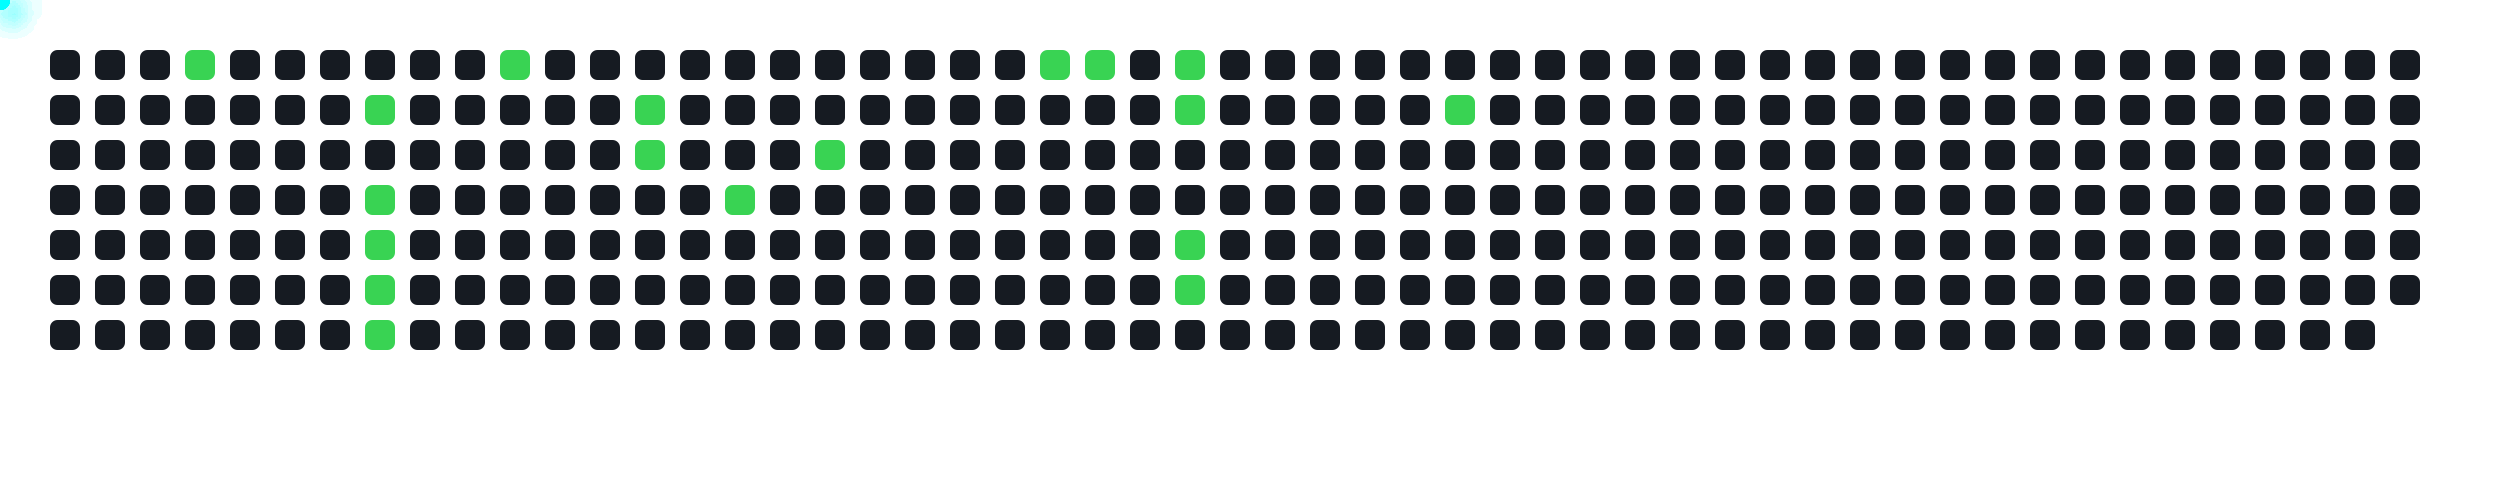
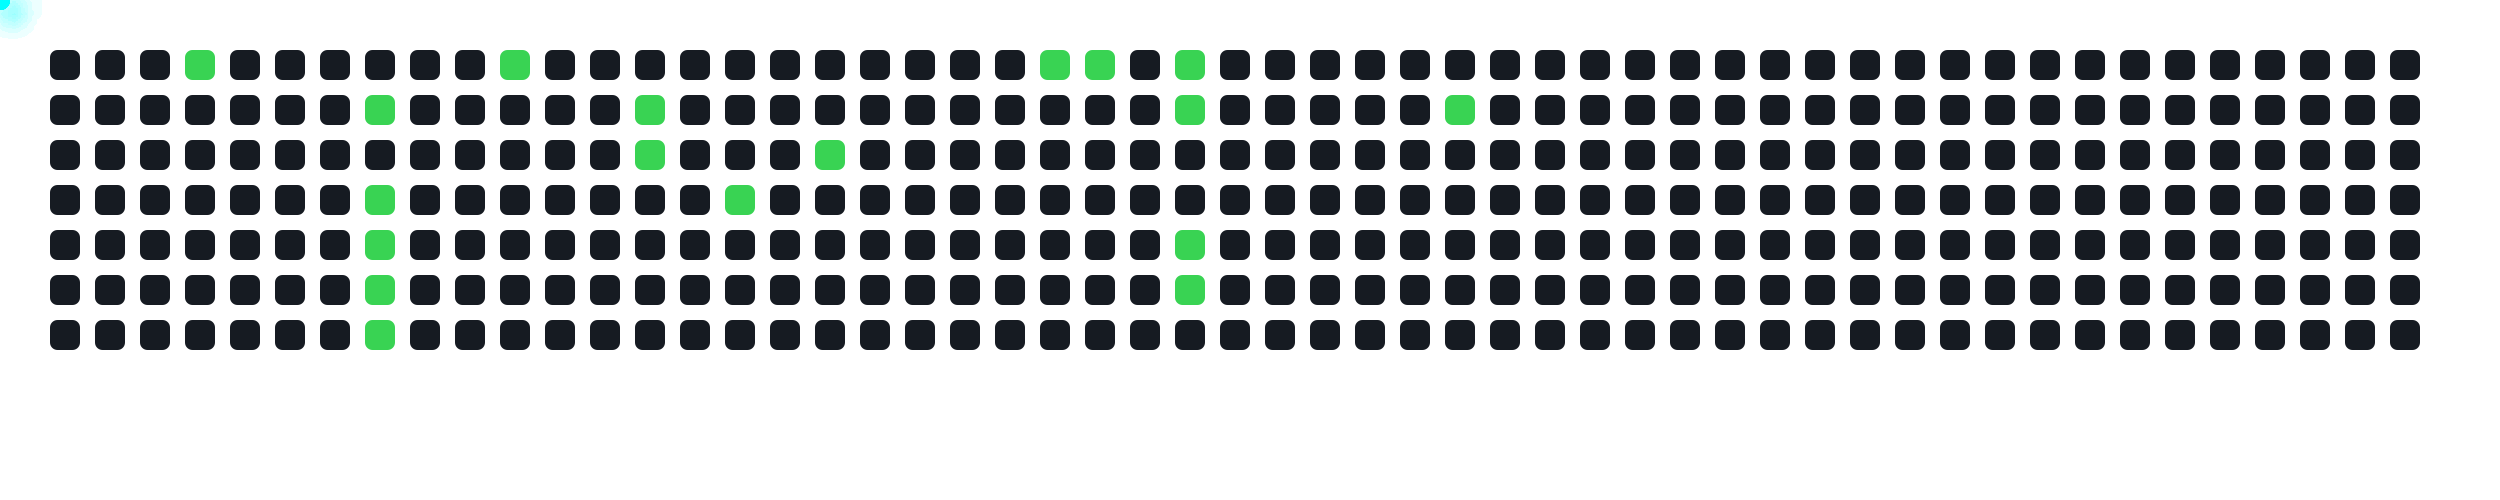
<svg xmlns="http://www.w3.org/2000/svg" width="1000" height="200">
  <style>
      .cell { fill: #161b22; rx: 3; }
      .active { fill: #39d353; }
      .comet { fill: cyan; filter: drop-shadow(0 0 6px cyan); }
    </style>
  <rect x="20" y="20" width="12" height="12" class="cell " />
  <rect x="20" y="38" width="12" height="12" class="cell " />
  <rect x="20" y="56" width="12" height="12" class="cell " />
  <rect x="20" y="74" width="12" height="12" class="cell " />
  <rect x="20" y="92" width="12" height="12" class="cell " />
  <rect x="20" y="110" width="12" height="12" class="cell " />
  <rect x="20" y="128" width="12" height="12" class="cell " />
  <rect x="38" y="20" width="12" height="12" class="cell " />
  <rect x="38" y="38" width="12" height="12" class="cell " />
  <rect x="38" y="56" width="12" height="12" class="cell " />
  <rect x="38" y="74" width="12" height="12" class="cell " />
  <rect x="38" y="92" width="12" height="12" class="cell " />
  <rect x="38" y="110" width="12" height="12" class="cell " />
  <rect x="38" y="128" width="12" height="12" class="cell " />
  <rect x="56" y="20" width="12" height="12" class="cell " />
  <rect x="56" y="38" width="12" height="12" class="cell " />
  <rect x="56" y="56" width="12" height="12" class="cell " />
  <rect x="56" y="74" width="12" height="12" class="cell " />
  <rect x="56" y="92" width="12" height="12" class="cell " />
  <rect x="56" y="110" width="12" height="12" class="cell " />
  <rect x="56" y="128" width="12" height="12" class="cell " />
  <rect x="74" y="20" width="12" height="12" class="cell active" />
  <rect x="74" y="38" width="12" height="12" class="cell " />
  <rect x="74" y="56" width="12" height="12" class="cell " />
  <rect x="74" y="74" width="12" height="12" class="cell " />
  <rect x="74" y="92" width="12" height="12" class="cell " />
  <rect x="74" y="110" width="12" height="12" class="cell " />
  <rect x="74" y="128" width="12" height="12" class="cell " />
  <rect x="92" y="20" width="12" height="12" class="cell " />
  <rect x="92" y="38" width="12" height="12" class="cell " />
  <rect x="92" y="56" width="12" height="12" class="cell " />
  <rect x="92" y="74" width="12" height="12" class="cell " />
  <rect x="92" y="92" width="12" height="12" class="cell " />
  <rect x="92" y="110" width="12" height="12" class="cell " />
  <rect x="92" y="128" width="12" height="12" class="cell " />
  <rect x="110" y="20" width="12" height="12" class="cell " />
  <rect x="110" y="38" width="12" height="12" class="cell " />
  <rect x="110" y="56" width="12" height="12" class="cell " />
  <rect x="110" y="74" width="12" height="12" class="cell " />
  <rect x="110" y="92" width="12" height="12" class="cell " />
  <rect x="110" y="110" width="12" height="12" class="cell " />
  <rect x="110" y="128" width="12" height="12" class="cell " />
  <rect x="128" y="20" width="12" height="12" class="cell " />
  <rect x="128" y="38" width="12" height="12" class="cell " />
  <rect x="128" y="56" width="12" height="12" class="cell " />
  <rect x="128" y="74" width="12" height="12" class="cell " />
  <rect x="128" y="92" width="12" height="12" class="cell " />
  <rect x="128" y="110" width="12" height="12" class="cell " />
  <rect x="128" y="128" width="12" height="12" class="cell " />
  <rect x="146" y="20" width="12" height="12" class="cell " />
  <rect x="146" y="38" width="12" height="12" class="cell active" />
  <rect x="146" y="56" width="12" height="12" class="cell " />
  <rect x="146" y="74" width="12" height="12" class="cell active" />
  <rect x="146" y="92" width="12" height="12" class="cell active" />
  <rect x="146" y="110" width="12" height="12" class="cell active" />
  <rect x="146" y="128" width="12" height="12" class="cell active" />
  <rect x="164" y="20" width="12" height="12" class="cell " />
  <rect x="164" y="38" width="12" height="12" class="cell " />
  <rect x="164" y="56" width="12" height="12" class="cell " />
  <rect x="164" y="74" width="12" height="12" class="cell " />
  <rect x="164" y="92" width="12" height="12" class="cell " />
  <rect x="164" y="110" width="12" height="12" class="cell " />
  <rect x="164" y="128" width="12" height="12" class="cell " />
  <rect x="182" y="20" width="12" height="12" class="cell " />
  <rect x="182" y="38" width="12" height="12" class="cell " />
  <rect x="182" y="56" width="12" height="12" class="cell " />
  <rect x="182" y="74" width="12" height="12" class="cell " />
  <rect x="182" y="92" width="12" height="12" class="cell " />
  <rect x="182" y="110" width="12" height="12" class="cell " />
  <rect x="182" y="128" width="12" height="12" class="cell " />
  <rect x="200" y="20" width="12" height="12" class="cell active" />
  <rect x="200" y="38" width="12" height="12" class="cell " />
  <rect x="200" y="56" width="12" height="12" class="cell " />
  <rect x="200" y="74" width="12" height="12" class="cell " />
  <rect x="200" y="92" width="12" height="12" class="cell " />
  <rect x="200" y="110" width="12" height="12" class="cell " />
  <rect x="200" y="128" width="12" height="12" class="cell " />
  <rect x="218" y="20" width="12" height="12" class="cell " />
  <rect x="218" y="38" width="12" height="12" class="cell " />
  <rect x="218" y="56" width="12" height="12" class="cell " />
  <rect x="218" y="74" width="12" height="12" class="cell " />
  <rect x="218" y="92" width="12" height="12" class="cell " />
  <rect x="218" y="110" width="12" height="12" class="cell " />
  <rect x="218" y="128" width="12" height="12" class="cell " />
  <rect x="236" y="20" width="12" height="12" class="cell " />
  <rect x="236" y="38" width="12" height="12" class="cell " />
  <rect x="236" y="56" width="12" height="12" class="cell " />
  <rect x="236" y="74" width="12" height="12" class="cell " />
  <rect x="236" y="92" width="12" height="12" class="cell " />
  <rect x="236" y="110" width="12" height="12" class="cell " />
  <rect x="236" y="128" width="12" height="12" class="cell " />
  <rect x="254" y="20" width="12" height="12" class="cell " />
  <rect x="254" y="38" width="12" height="12" class="cell active" />
  <rect x="254" y="56" width="12" height="12" class="cell active" />
  <rect x="254" y="74" width="12" height="12" class="cell " />
  <rect x="254" y="92" width="12" height="12" class="cell " />
  <rect x="254" y="110" width="12" height="12" class="cell " />
  <rect x="254" y="128" width="12" height="12" class="cell " />
  <rect x="272" y="20" width="12" height="12" class="cell " />
  <rect x="272" y="38" width="12" height="12" class="cell " />
  <rect x="272" y="56" width="12" height="12" class="cell " />
  <rect x="272" y="74" width="12" height="12" class="cell " />
  <rect x="272" y="92" width="12" height="12" class="cell " />
  <rect x="272" y="110" width="12" height="12" class="cell " />
  <rect x="272" y="128" width="12" height="12" class="cell " />
  <rect x="290" y="20" width="12" height="12" class="cell " />
  <rect x="290" y="38" width="12" height="12" class="cell " />
  <rect x="290" y="56" width="12" height="12" class="cell " />
  <rect x="290" y="74" width="12" height="12" class="cell active" />
  <rect x="290" y="92" width="12" height="12" class="cell " />
  <rect x="290" y="110" width="12" height="12" class="cell " />
  <rect x="290" y="128" width="12" height="12" class="cell " />
  <rect x="308" y="20" width="12" height="12" class="cell " />
  <rect x="308" y="38" width="12" height="12" class="cell " />
  <rect x="308" y="56" width="12" height="12" class="cell " />
  <rect x="308" y="74" width="12" height="12" class="cell " />
  <rect x="308" y="92" width="12" height="12" class="cell " />
  <rect x="308" y="110" width="12" height="12" class="cell " />
  <rect x="308" y="128" width="12" height="12" class="cell " />
  <rect x="326" y="20" width="12" height="12" class="cell " />
  <rect x="326" y="38" width="12" height="12" class="cell " />
  <rect x="326" y="56" width="12" height="12" class="cell active" />
  <rect x="326" y="74" width="12" height="12" class="cell " />
  <rect x="326" y="92" width="12" height="12" class="cell " />
  <rect x="326" y="110" width="12" height="12" class="cell " />
  <rect x="326" y="128" width="12" height="12" class="cell " />
  <rect x="344" y="20" width="12" height="12" class="cell " />
  <rect x="344" y="38" width="12" height="12" class="cell " />
  <rect x="344" y="56" width="12" height="12" class="cell " />
  <rect x="344" y="74" width="12" height="12" class="cell " />
  <rect x="344" y="92" width="12" height="12" class="cell " />
  <rect x="344" y="110" width="12" height="12" class="cell " />
  <rect x="344" y="128" width="12" height="12" class="cell " />
  <rect x="362" y="20" width="12" height="12" class="cell " />
  <rect x="362" y="38" width="12" height="12" class="cell " />
  <rect x="362" y="56" width="12" height="12" class="cell " />
  <rect x="362" y="74" width="12" height="12" class="cell " />
  <rect x="362" y="92" width="12" height="12" class="cell " />
  <rect x="362" y="110" width="12" height="12" class="cell " />
  <rect x="362" y="128" width="12" height="12" class="cell " />
  <rect x="380" y="20" width="12" height="12" class="cell " />
  <rect x="380" y="38" width="12" height="12" class="cell " />
  <rect x="380" y="56" width="12" height="12" class="cell " />
  <rect x="380" y="74" width="12" height="12" class="cell " />
  <rect x="380" y="92" width="12" height="12" class="cell " />
  <rect x="380" y="110" width="12" height="12" class="cell " />
  <rect x="380" y="128" width="12" height="12" class="cell " />
  <rect x="398" y="20" width="12" height="12" class="cell " />
  <rect x="398" y="38" width="12" height="12" class="cell " />
  <rect x="398" y="56" width="12" height="12" class="cell " />
  <rect x="398" y="74" width="12" height="12" class="cell " />
  <rect x="398" y="92" width="12" height="12" class="cell " />
  <rect x="398" y="110" width="12" height="12" class="cell " />
  <rect x="398" y="128" width="12" height="12" class="cell " />
  <rect x="416" y="20" width="12" height="12" class="cell active" />
  <rect x="416" y="38" width="12" height="12" class="cell " />
  <rect x="416" y="56" width="12" height="12" class="cell " />
  <rect x="416" y="74" width="12" height="12" class="cell " />
  <rect x="416" y="92" width="12" height="12" class="cell " />
  <rect x="416" y="110" width="12" height="12" class="cell " />
  <rect x="416" y="128" width="12" height="12" class="cell " />
  <rect x="434" y="20" width="12" height="12" class="cell active" />
  <rect x="434" y="38" width="12" height="12" class="cell " />
  <rect x="434" y="56" width="12" height="12" class="cell " />
  <rect x="434" y="74" width="12" height="12" class="cell " />
  <rect x="434" y="92" width="12" height="12" class="cell " />
  <rect x="434" y="110" width="12" height="12" class="cell " />
  <rect x="434" y="128" width="12" height="12" class="cell " />
  <rect x="452" y="20" width="12" height="12" class="cell " />
  <rect x="452" y="38" width="12" height="12" class="cell " />
  <rect x="452" y="56" width="12" height="12" class="cell " />
  <rect x="452" y="74" width="12" height="12" class="cell " />
  <rect x="452" y="92" width="12" height="12" class="cell " />
  <rect x="452" y="110" width="12" height="12" class="cell " />
  <rect x="452" y="128" width="12" height="12" class="cell " />
  <rect x="470" y="20" width="12" height="12" class="cell active" />
  <rect x="470" y="38" width="12" height="12" class="cell active" />
  <rect x="470" y="56" width="12" height="12" class="cell " />
  <rect x="470" y="74" width="12" height="12" class="cell " />
  <rect x="470" y="92" width="12" height="12" class="cell active" />
  <rect x="470" y="110" width="12" height="12" class="cell active" />
  <rect x="470" y="128" width="12" height="12" class="cell " />
  <rect x="488" y="20" width="12" height="12" class="cell " />
  <rect x="488" y="38" width="12" height="12" class="cell " />
  <rect x="488" y="56" width="12" height="12" class="cell " />
  <rect x="488" y="74" width="12" height="12" class="cell " />
  <rect x="488" y="92" width="12" height="12" class="cell " />
  <rect x="488" y="110" width="12" height="12" class="cell " />
  <rect x="488" y="128" width="12" height="12" class="cell " />
  <rect x="506" y="20" width="12" height="12" class="cell " />
  <rect x="506" y="38" width="12" height="12" class="cell " />
  <rect x="506" y="56" width="12" height="12" class="cell " />
  <rect x="506" y="74" width="12" height="12" class="cell " />
  <rect x="506" y="92" width="12" height="12" class="cell " />
  <rect x="506" y="110" width="12" height="12" class="cell " />
  <rect x="506" y="128" width="12" height="12" class="cell " />
  <rect x="524" y="20" width="12" height="12" class="cell " />
  <rect x="524" y="38" width="12" height="12" class="cell " />
  <rect x="524" y="56" width="12" height="12" class="cell " />
  <rect x="524" y="74" width="12" height="12" class="cell " />
  <rect x="524" y="92" width="12" height="12" class="cell " />
  <rect x="524" y="110" width="12" height="12" class="cell " />
  <rect x="524" y="128" width="12" height="12" class="cell " />
  <rect x="542" y="20" width="12" height="12" class="cell " />
  <rect x="542" y="38" width="12" height="12" class="cell " />
  <rect x="542" y="56" width="12" height="12" class="cell " />
  <rect x="542" y="74" width="12" height="12" class="cell " />
  <rect x="542" y="92" width="12" height="12" class="cell " />
  <rect x="542" y="110" width="12" height="12" class="cell " />
  <rect x="542" y="128" width="12" height="12" class="cell " />
  <rect x="560" y="20" width="12" height="12" class="cell " />
  <rect x="560" y="38" width="12" height="12" class="cell " />
  <rect x="560" y="56" width="12" height="12" class="cell " />
  <rect x="560" y="74" width="12" height="12" class="cell " />
  <rect x="560" y="92" width="12" height="12" class="cell " />
  <rect x="560" y="110" width="12" height="12" class="cell " />
  <rect x="560" y="128" width="12" height="12" class="cell " />
  <rect x="578" y="20" width="12" height="12" class="cell " />
  <rect x="578" y="38" width="12" height="12" class="cell active" />
  <rect x="578" y="56" width="12" height="12" class="cell " />
  <rect x="578" y="74" width="12" height="12" class="cell " />
  <rect x="578" y="92" width="12" height="12" class="cell " />
  <rect x="578" y="110" width="12" height="12" class="cell " />
  <rect x="578" y="128" width="12" height="12" class="cell " />
  <rect x="596" y="20" width="12" height="12" class="cell " />
  <rect x="596" y="38" width="12" height="12" class="cell " />
  <rect x="596" y="56" width="12" height="12" class="cell " />
  <rect x="596" y="74" width="12" height="12" class="cell " />
  <rect x="596" y="92" width="12" height="12" class="cell " />
  <rect x="596" y="110" width="12" height="12" class="cell " />
  <rect x="596" y="128" width="12" height="12" class="cell " />
  <rect x="614" y="20" width="12" height="12" class="cell " />
  <rect x="614" y="38" width="12" height="12" class="cell " />
  <rect x="614" y="56" width="12" height="12" class="cell " />
  <rect x="614" y="74" width="12" height="12" class="cell " />
  <rect x="614" y="92" width="12" height="12" class="cell " />
  <rect x="614" y="110" width="12" height="12" class="cell " />
  <rect x="614" y="128" width="12" height="12" class="cell " />
  <rect x="632" y="20" width="12" height="12" class="cell " />
  <rect x="632" y="38" width="12" height="12" class="cell " />
  <rect x="632" y="56" width="12" height="12" class="cell " />
  <rect x="632" y="74" width="12" height="12" class="cell " />
  <rect x="632" y="92" width="12" height="12" class="cell " />
  <rect x="632" y="110" width="12" height="12" class="cell " />
  <rect x="632" y="128" width="12" height="12" class="cell " />
  <rect x="650" y="20" width="12" height="12" class="cell " />
  <rect x="650" y="38" width="12" height="12" class="cell " />
  <rect x="650" y="56" width="12" height="12" class="cell " />
  <rect x="650" y="74" width="12" height="12" class="cell " />
  <rect x="650" y="92" width="12" height="12" class="cell " />
  <rect x="650" y="110" width="12" height="12" class="cell " />
  <rect x="650" y="128" width="12" height="12" class="cell " />
  <rect x="668" y="20" width="12" height="12" class="cell " />
  <rect x="668" y="38" width="12" height="12" class="cell " />
  <rect x="668" y="56" width="12" height="12" class="cell " />
  <rect x="668" y="74" width="12" height="12" class="cell " />
  <rect x="668" y="92" width="12" height="12" class="cell " />
  <rect x="668" y="110" width="12" height="12" class="cell " />
  <rect x="668" y="128" width="12" height="12" class="cell " />
  <rect x="686" y="20" width="12" height="12" class="cell " />
  <rect x="686" y="38" width="12" height="12" class="cell " />
  <rect x="686" y="56" width="12" height="12" class="cell " />
  <rect x="686" y="74" width="12" height="12" class="cell " />
  <rect x="686" y="92" width="12" height="12" class="cell " />
  <rect x="686" y="110" width="12" height="12" class="cell " />
  <rect x="686" y="128" width="12" height="12" class="cell " />
  <rect x="704" y="20" width="12" height="12" class="cell " />
  <rect x="704" y="38" width="12" height="12" class="cell " />
  <rect x="704" y="56" width="12" height="12" class="cell " />
  <rect x="704" y="74" width="12" height="12" class="cell " />
  <rect x="704" y="92" width="12" height="12" class="cell " />
  <rect x="704" y="110" width="12" height="12" class="cell " />
  <rect x="704" y="128" width="12" height="12" class="cell " />
  <rect x="722" y="20" width="12" height="12" class="cell " />
  <rect x="722" y="38" width="12" height="12" class="cell " />
  <rect x="722" y="56" width="12" height="12" class="cell " />
  <rect x="722" y="74" width="12" height="12" class="cell " />
  <rect x="722" y="92" width="12" height="12" class="cell " />
  <rect x="722" y="110" width="12" height="12" class="cell " />
  <rect x="722" y="128" width="12" height="12" class="cell " />
  <rect x="740" y="20" width="12" height="12" class="cell " />
  <rect x="740" y="38" width="12" height="12" class="cell " />
  <rect x="740" y="56" width="12" height="12" class="cell " />
  <rect x="740" y="74" width="12" height="12" class="cell " />
  <rect x="740" y="92" width="12" height="12" class="cell " />
  <rect x="740" y="110" width="12" height="12" class="cell " />
  <rect x="740" y="128" width="12" height="12" class="cell " />
  <rect x="758" y="20" width="12" height="12" class="cell " />
  <rect x="758" y="38" width="12" height="12" class="cell " />
  <rect x="758" y="56" width="12" height="12" class="cell " />
  <rect x="758" y="74" width="12" height="12" class="cell " />
  <rect x="758" y="92" width="12" height="12" class="cell " />
  <rect x="758" y="110" width="12" height="12" class="cell " />
  <rect x="758" y="128" width="12" height="12" class="cell " />
  <rect x="776" y="20" width="12" height="12" class="cell " />
  <rect x="776" y="38" width="12" height="12" class="cell " />
  <rect x="776" y="56" width="12" height="12" class="cell " />
  <rect x="776" y="74" width="12" height="12" class="cell " />
  <rect x="776" y="92" width="12" height="12" class="cell " />
  <rect x="776" y="110" width="12" height="12" class="cell " />
  <rect x="776" y="128" width="12" height="12" class="cell " />
  <rect x="794" y="20" width="12" height="12" class="cell " />
  <rect x="794" y="38" width="12" height="12" class="cell " />
  <rect x="794" y="56" width="12" height="12" class="cell " />
  <rect x="794" y="74" width="12" height="12" class="cell " />
  <rect x="794" y="92" width="12" height="12" class="cell " />
  <rect x="794" y="110" width="12" height="12" class="cell " />
  <rect x="794" y="128" width="12" height="12" class="cell " />
  <rect x="812" y="20" width="12" height="12" class="cell " />
  <rect x="812" y="38" width="12" height="12" class="cell " />
  <rect x="812" y="56" width="12" height="12" class="cell " />
  <rect x="812" y="74" width="12" height="12" class="cell " />
  <rect x="812" y="92" width="12" height="12" class="cell " />
  <rect x="812" y="110" width="12" height="12" class="cell " />
  <rect x="812" y="128" width="12" height="12" class="cell " />
  <rect x="830" y="20" width="12" height="12" class="cell " />
  <rect x="830" y="38" width="12" height="12" class="cell " />
  <rect x="830" y="56" width="12" height="12" class="cell " />
  <rect x="830" y="74" width="12" height="12" class="cell " />
  <rect x="830" y="92" width="12" height="12" class="cell " />
  <rect x="830" y="110" width="12" height="12" class="cell " />
  <rect x="830" y="128" width="12" height="12" class="cell " />
  <rect x="848" y="20" width="12" height="12" class="cell " />
  <rect x="848" y="38" width="12" height="12" class="cell " />
  <rect x="848" y="56" width="12" height="12" class="cell " />
  <rect x="848" y="74" width="12" height="12" class="cell " />
  <rect x="848" y="92" width="12" height="12" class="cell " />
  <rect x="848" y="110" width="12" height="12" class="cell " />
  <rect x="848" y="128" width="12" height="12" class="cell " />
  <rect x="866" y="20" width="12" height="12" class="cell " />
  <rect x="866" y="38" width="12" height="12" class="cell " />
  <rect x="866" y="56" width="12" height="12" class="cell " />
  <rect x="866" y="74" width="12" height="12" class="cell " />
  <rect x="866" y="92" width="12" height="12" class="cell " />
  <rect x="866" y="110" width="12" height="12" class="cell " />
  <rect x="866" y="128" width="12" height="12" class="cell " />
  <rect x="884" y="20" width="12" height="12" class="cell " />
  <rect x="884" y="38" width="12" height="12" class="cell " />
  <rect x="884" y="56" width="12" height="12" class="cell " />
  <rect x="884" y="74" width="12" height="12" class="cell " />
  <rect x="884" y="92" width="12" height="12" class="cell " />
  <rect x="884" y="110" width="12" height="12" class="cell " />
  <rect x="884" y="128" width="12" height="12" class="cell " />
  <rect x="902" y="20" width="12" height="12" class="cell " />
  <rect x="902" y="38" width="12" height="12" class="cell " />
  <rect x="902" y="56" width="12" height="12" class="cell " />
  <rect x="902" y="74" width="12" height="12" class="cell " />
  <rect x="902" y="92" width="12" height="12" class="cell " />
  <rect x="902" y="110" width="12" height="12" class="cell " />
  <rect x="902" y="128" width="12" height="12" class="cell " />
  <rect x="920" y="20" width="12" height="12" class="cell " />
  <rect x="920" y="38" width="12" height="12" class="cell " />
  <rect x="920" y="56" width="12" height="12" class="cell " />
  <rect x="920" y="74" width="12" height="12" class="cell " />
  <rect x="920" y="92" width="12" height="12" class="cell " />
  <rect x="920" y="110" width="12" height="12" class="cell " />
  <rect x="920" y="128" width="12" height="12" class="cell " />
  <rect x="938" y="20" width="12" height="12" class="cell " />
  <rect x="938" y="38" width="12" height="12" class="cell " />
  <rect x="938" y="56" width="12" height="12" class="cell " />
  <rect x="938" y="74" width="12" height="12" class="cell " />
  <rect x="938" y="92" width="12" height="12" class="cell " />
  <rect x="938" y="110" width="12" height="12" class="cell " />
  <rect x="938" y="128" width="12" height="12" class="cell " />
  <rect x="956" y="20" width="12" height="12" class="cell " />
  <rect x="956" y="38" width="12" height="12" class="cell " />
  <rect x="956" y="56" width="12" height="12" class="cell " />
  <rect x="956" y="74" width="12" height="12" class="cell " />
  <rect x="956" y="92" width="12" height="12" class="cell " />
  <rect x="956" y="110" width="12" height="12" class="cell " />
+   <rect x="956" y="128" width="12" height="12" class="cell " />
  <circle r="4" class="comet">
    <animateMotion dur="0.6s" begin="0s" repeatCount="indefinite" path="M 50 -14 L 80 26" />
  </circle>
  <circle r="4" class="comet">
    <animateMotion dur="0.6s" begin="0.6s" repeatCount="indefinite" path="M 122 4 L 152 44" />
  </circle>
  <circle r="4" class="comet">
    <animateMotion dur="0.6s" begin="1.2s" repeatCount="indefinite" path="M 122 40 L 152 80" />
  </circle>
  <circle r="4" class="comet">
    <animateMotion dur="0.6s" begin="1.8s" repeatCount="indefinite" path="M 122 58 L 152 98" />
  </circle>
  <circle r="4" class="comet">
    <animateMotion dur="0.6s" begin="2.4s" repeatCount="indefinite" path="M 122 76 L 152 116" />
  </circle>
  <circle r="4" class="comet">
    <animateMotion dur="0.6s" begin="3s" repeatCount="indefinite" path="M 122 94 L 152 134" />
  </circle>
  <circle r="4" class="comet">
    <animateMotion dur="0.6s" begin="3.6s" repeatCount="indefinite" path="M 176 -14 L 206 26" />
  </circle>
  <circle r="4" class="comet">
    <animateMotion dur="0.6s" begin="4.2s" repeatCount="indefinite" path="M 230 4 L 260 44" />
  </circle>
  <circle r="4" class="comet">
    <animateMotion dur="0.6s" begin="4.8s" repeatCount="indefinite" path="M 230 22 L 260 62" />
  </circle>
  <circle r="4" class="comet">
    <animateMotion dur="0.6s" begin="5.4s" repeatCount="indefinite" path="M 266 40 L 296 80" />
  </circle>
  <circle r="4" class="comet">
    <animateMotion dur="0.6s" begin="6s" repeatCount="indefinite" path="M 302 22 L 332 62" />
  </circle>
  <circle r="4" class="comet">
    <animateMotion dur="0.6s" begin="6.6s" repeatCount="indefinite" path="M 392 -14 L 422 26" />
  </circle>
  <circle r="4" class="comet">
    <animateMotion dur="0.6s" begin="7.2s" repeatCount="indefinite" path="M 410 -14 L 440 26" />
  </circle>
  <circle r="4" class="comet">
    <animateMotion dur="0.6s" begin="7.8s" repeatCount="indefinite" path="M 446 -14 L 476 26" />
  </circle>
  <circle r="4" class="comet">
    <animateMotion dur="0.6s" begin="8.4s" repeatCount="indefinite" path="M 446 4 L 476 44" />
  </circle>
  <circle r="4" class="comet">
    <animateMotion dur="0.6s" begin="9s" repeatCount="indefinite" path="M 446 58 L 476 98" />
  </circle>
  <circle r="4" class="comet">
    <animateMotion dur="0.6s" begin="9.6s" repeatCount="indefinite" path="M 446 76 L 476 116" />
  </circle>
  <circle r="4" class="comet">
    <animateMotion dur="0.6s" begin="10.2s" repeatCount="indefinite" path="M 554 4 L 584 44" />
  </circle>
</svg>
